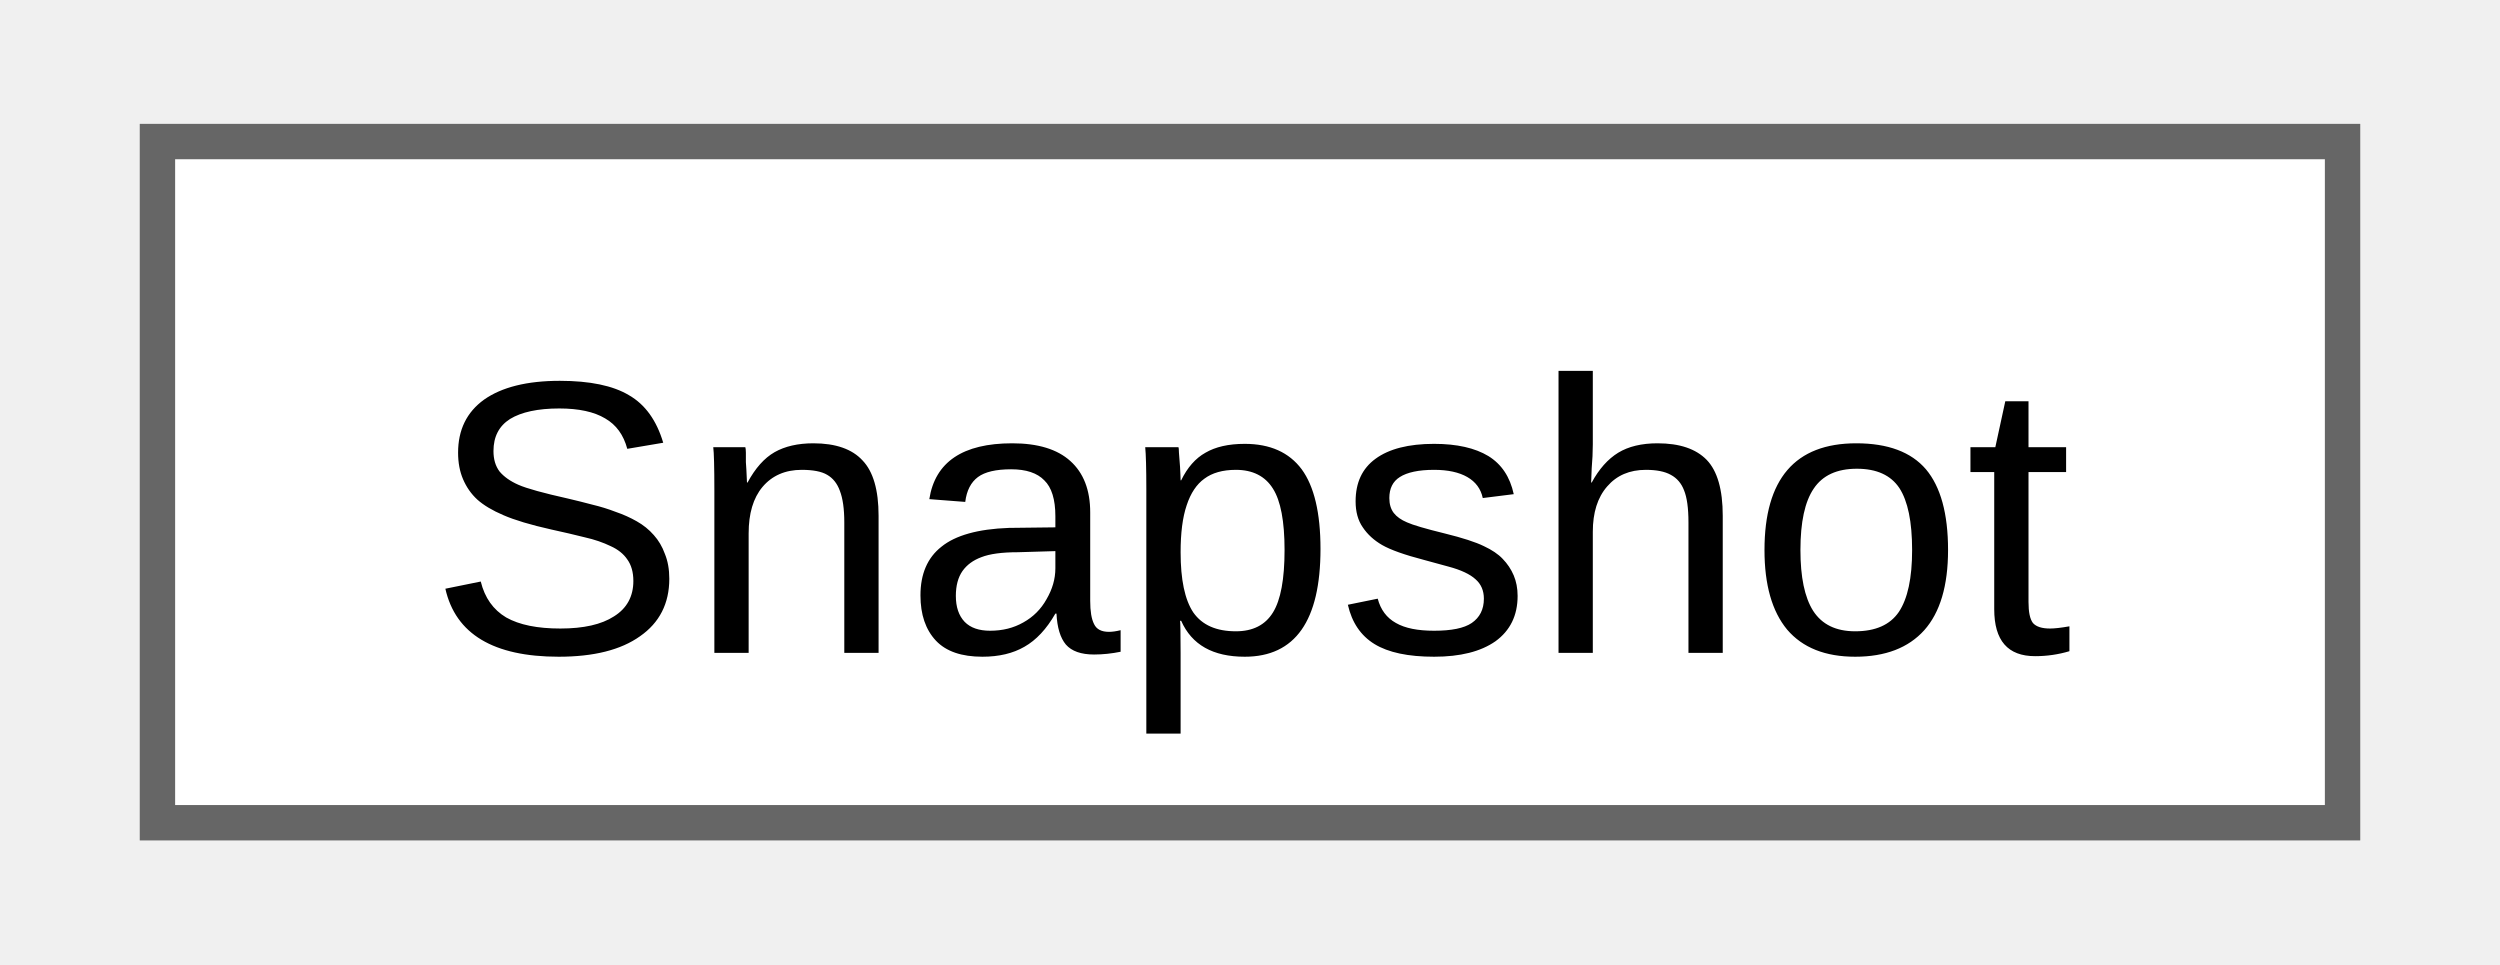
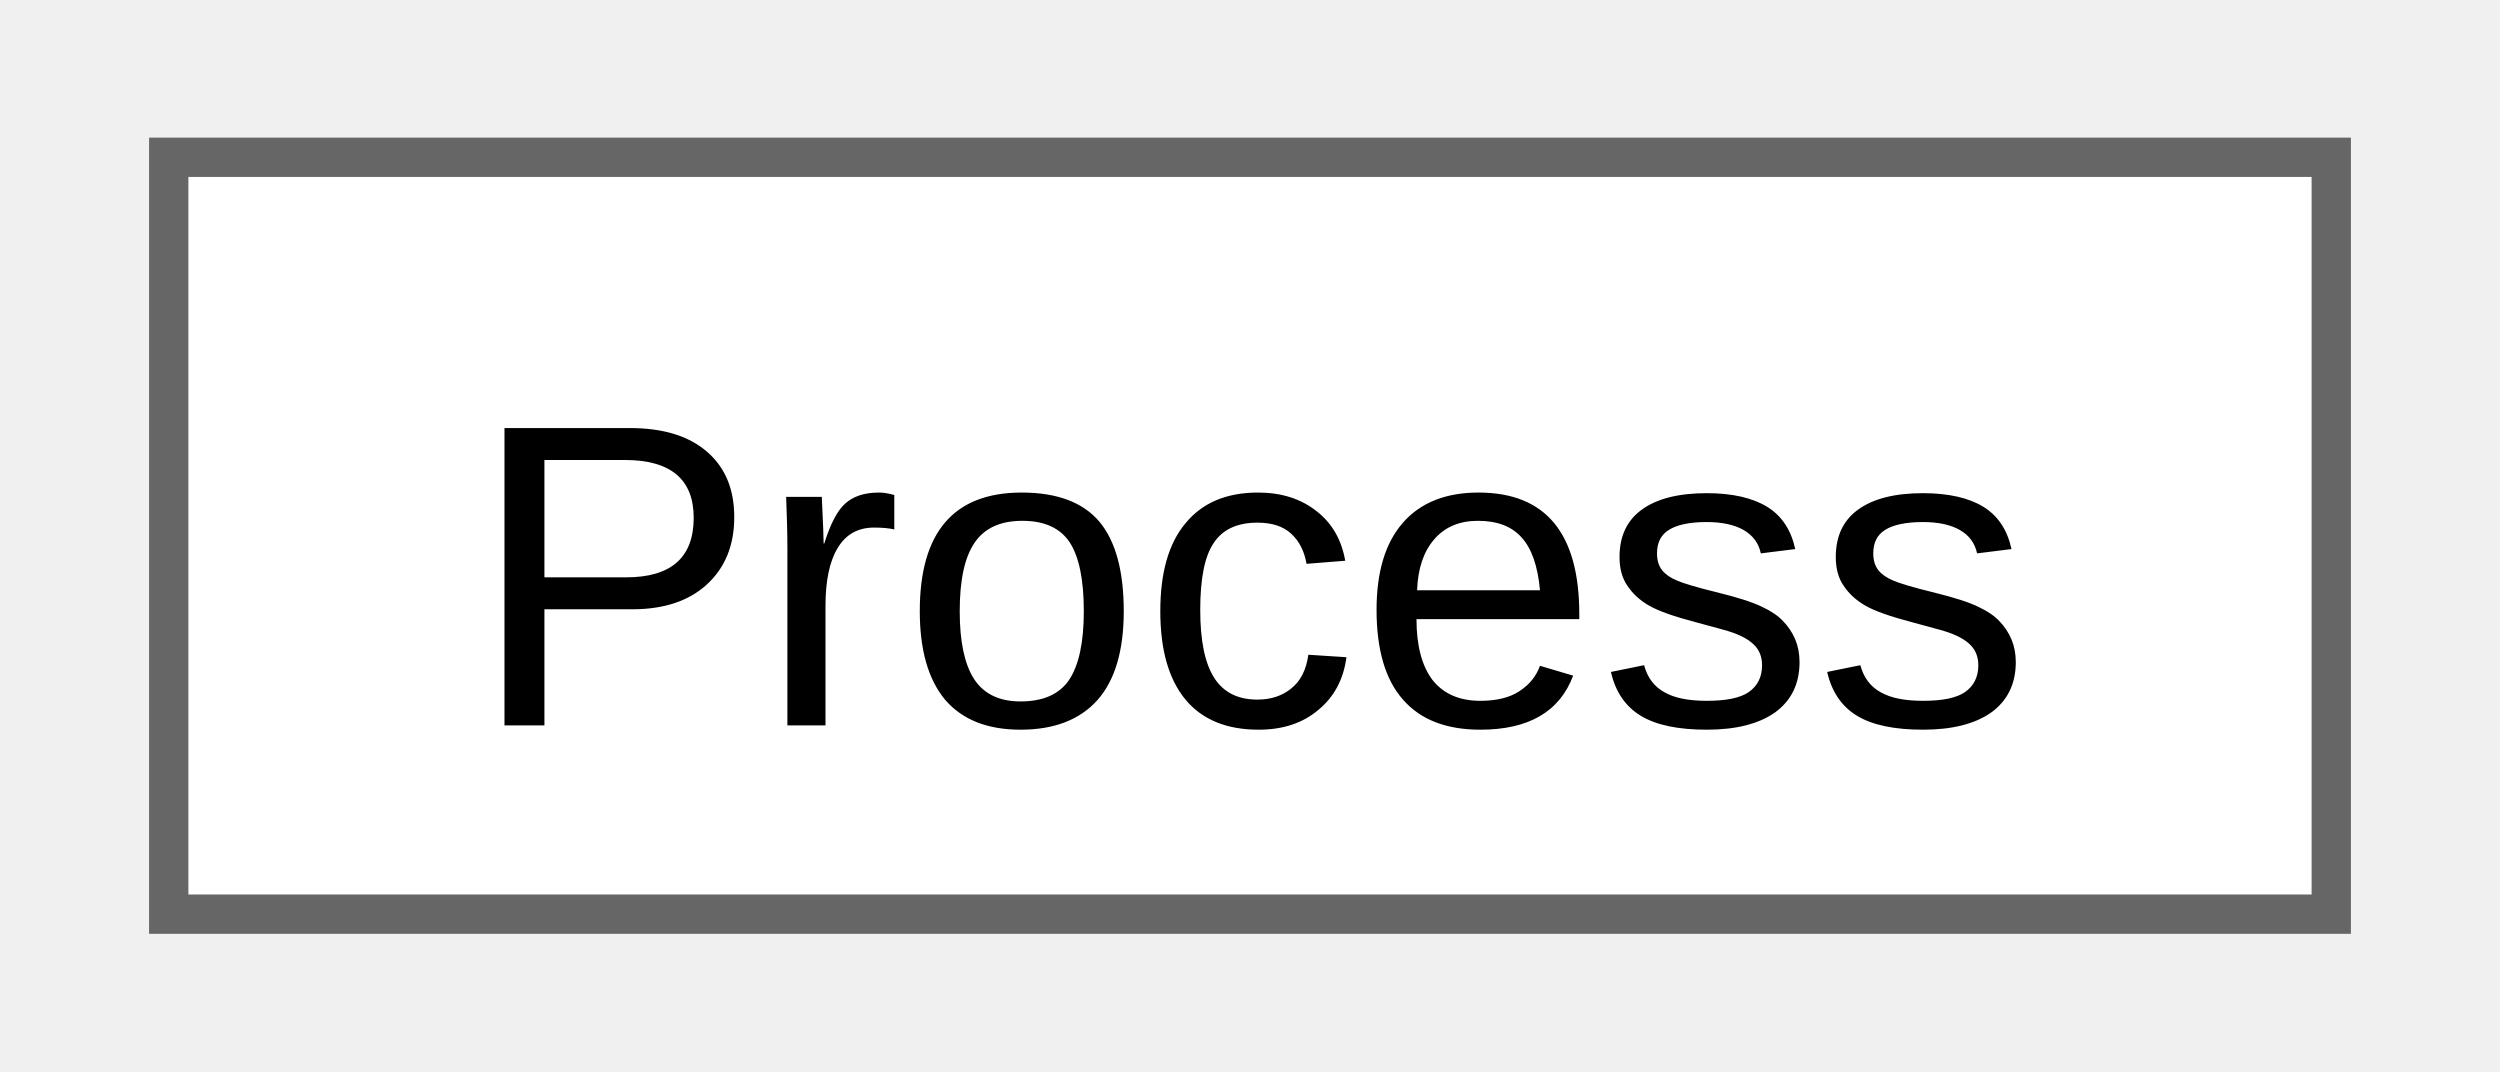
- <svg xmlns="http://www.w3.org/2000/svg" xmlns:xlink="http://www.w3.org/1999/xlink" width="70pt" height="27pt" viewBox="0.00 0.00 69.75 27.25">
+ <svg xmlns="http://www.w3.org/2000/svg" xmlns:xlink="http://www.w3.org/1999/xlink" width="63pt" height="27pt" viewBox="0.00 0.00 63.00 27.25">
  <g id="graph0" class="graph" transform="scale(1 1) rotate(0) translate(4 23.25)">
    <g id="Node000000" class="node">
      <g id="a_Node000000">
-         <a xlink:href="d8/dc4/classwinapi_1_1th32_1_1Snapshot.html" target="_top" xlink:title=" ">
-           <polygon fill="white" stroke="#666666" points="61.75,-19.25 0,-19.25 0,0 61.75,0 61.75,-19.25" />
-           <text text-anchor="middle" x="30.88" y="-4.8" font-family="Arial" font-size="11.00">Snapshot</text>
+         <a xlink:href="dc/d41/classwinapi_1_1Process.html" target="_top" xlink:title=" ">
+           <polygon fill="white" stroke="#666666" points="55,-19.25 0,-19.25 0,0 55,0 55,-19.25" />
+           <text text-anchor="middle" x="27.5" y="-4.8" font-family="Arial" font-size="11.00">Process</text>
        </a>
      </g>
    </g>
  </g>
</svg>
